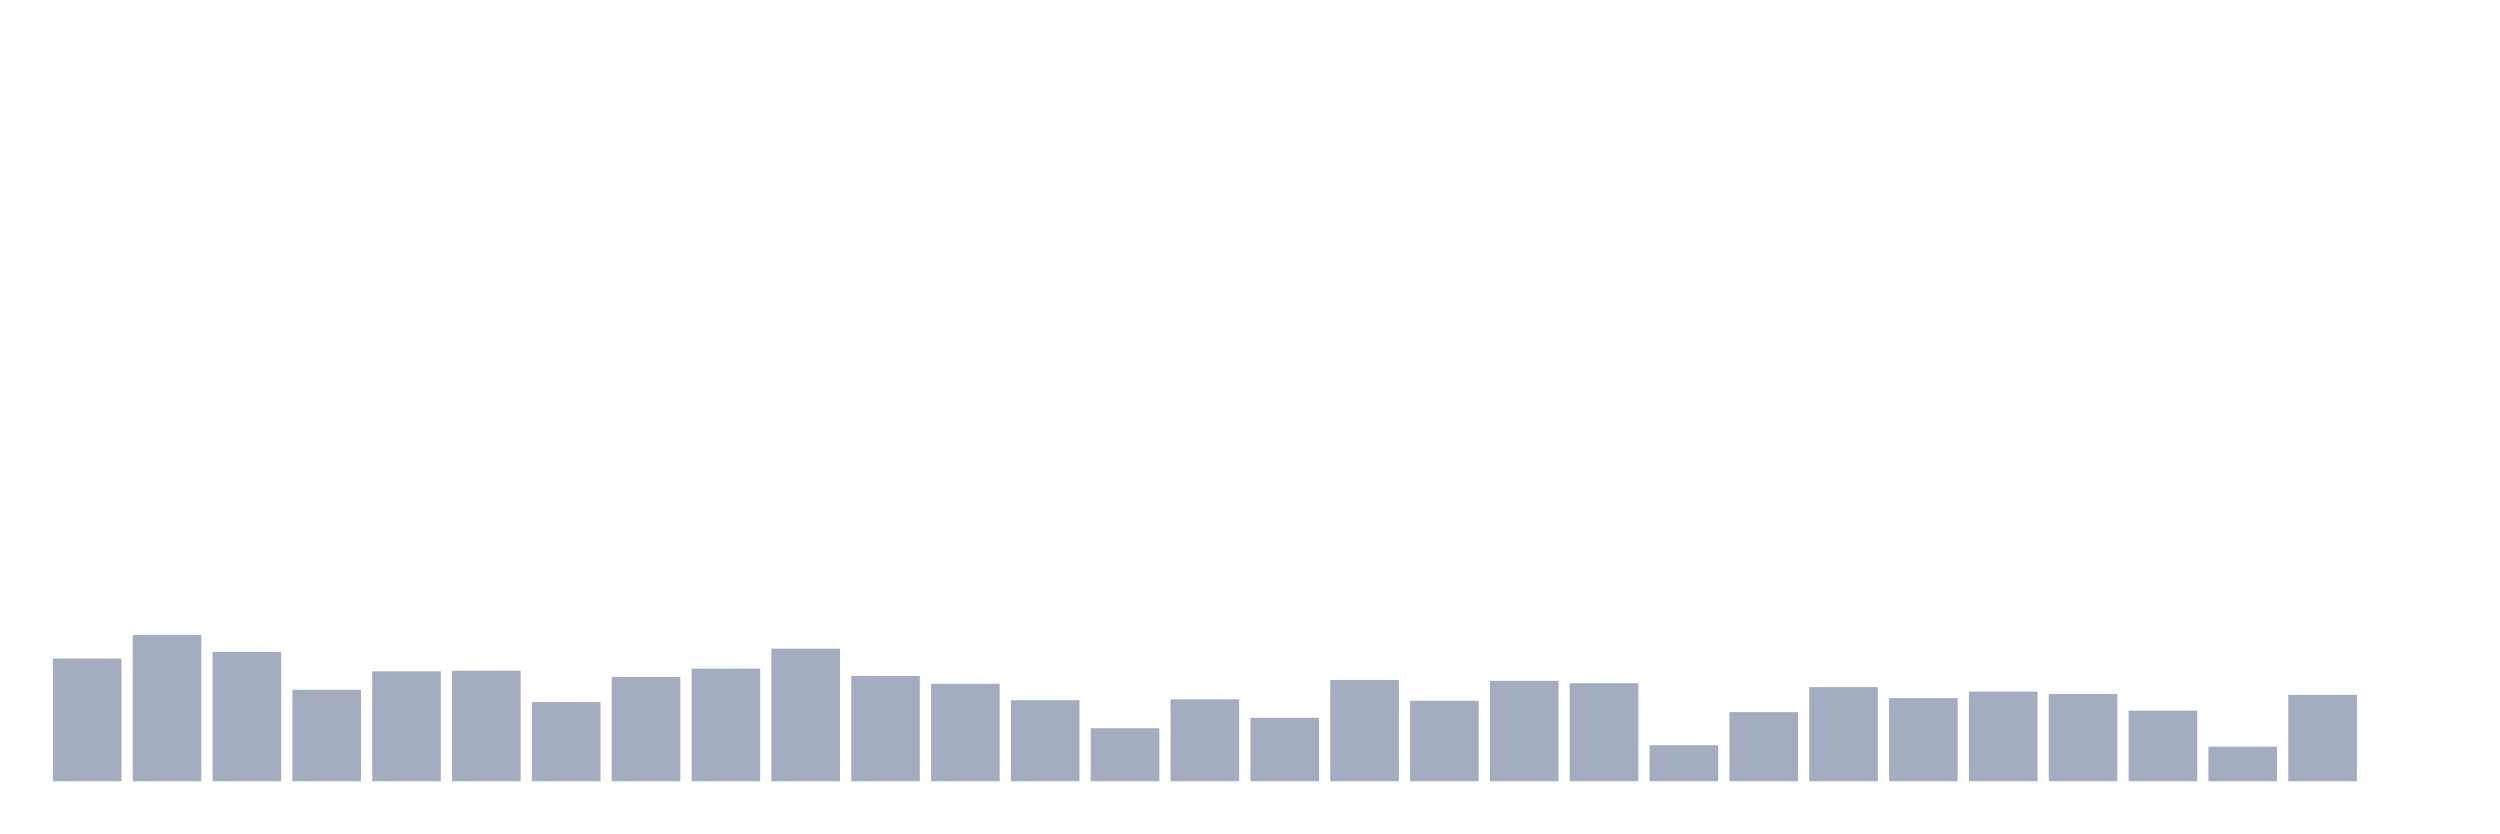
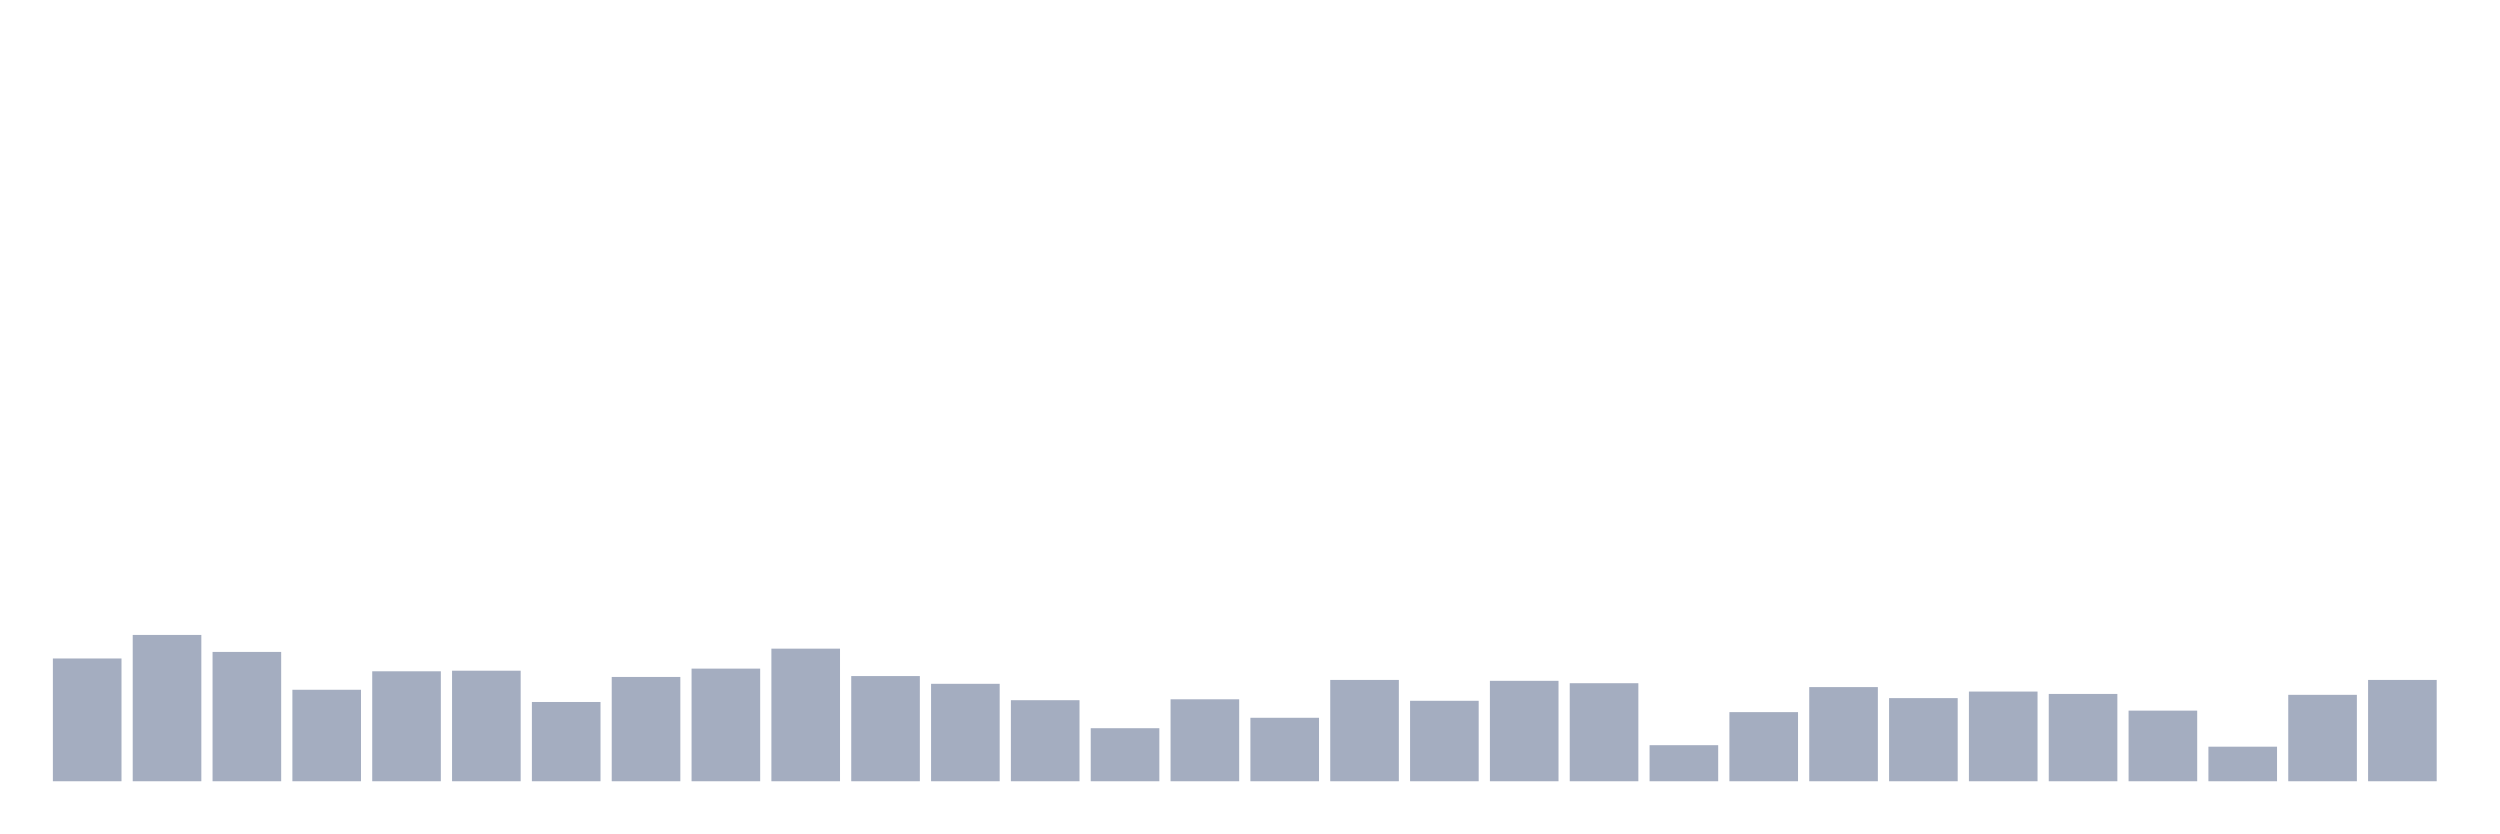
<svg xmlns="http://www.w3.org/2000/svg" viewBox="0 0 480 160">
  <g transform="translate(10,10)">
    <rect class="bar" x="0.153" width="13.175" y="116.428" height="23.572" fill="rgb(164,173,192)" />
    <rect class="bar" x="15.482" width="13.175" y="111.908" height="28.092" fill="rgb(164,173,192)" />
    <rect class="bar" x="30.81" width="13.175" y="115.17" height="24.83" fill="rgb(164,173,192)" />
    <rect class="bar" x="46.138" width="13.175" y="122.436" height="17.564" fill="rgb(164,173,192)" />
    <rect class="bar" x="61.466" width="13.175" y="118.888" height="21.112" fill="rgb(164,173,192)" />
    <rect class="bar" x="76.794" width="13.175" y="118.774" height="21.226" fill="rgb(164,173,192)" />
    <rect class="bar" x="92.123" width="13.175" y="124.781" height="15.219" fill="rgb(164,173,192)" />
    <rect class="bar" x="107.451" width="13.175" y="119.975" height="20.025" fill="rgb(164,173,192)" />
    <rect class="bar" x="122.779" width="13.175" y="118.374" height="21.626" fill="rgb(164,173,192)" />
    <rect class="bar" x="138.107" width="13.175" y="114.54" height="25.46" fill="rgb(164,173,192)" />
    <rect class="bar" x="153.436" width="13.175" y="119.804" height="20.196" fill="rgb(164,173,192)" />
    <rect class="bar" x="168.764" width="13.175" y="121.291" height="18.709" fill="rgb(164,173,192)" />
    <rect class="bar" x="184.092" width="13.175" y="124.438" height="15.562" fill="rgb(164,173,192)" />
    <rect class="bar" x="199.42" width="13.175" y="129.816" height="10.184" fill="rgb(164,173,192)" />
    <rect class="bar" x="214.748" width="13.175" y="124.266" height="15.734" fill="rgb(164,173,192)" />
    <rect class="bar" x="230.077" width="13.175" y="127.814" height="12.186" fill="rgb(164,173,192)" />
    <rect class="bar" x="245.405" width="13.175" y="120.548" height="19.452" fill="rgb(164,173,192)" />
    <rect class="bar" x="260.733" width="13.175" y="124.553" height="15.447" fill="rgb(164,173,192)" />
    <rect class="bar" x="276.061" width="13.175" y="120.719" height="19.281" fill="rgb(164,173,192)" />
    <rect class="bar" x="291.39" width="13.175" y="121.177" height="18.823" fill="rgb(164,173,192)" />
    <rect class="bar" x="306.718" width="13.175" y="133.077" height="6.923" fill="rgb(164,173,192)" />
    <rect class="bar" x="322.046" width="13.175" y="126.727" height="13.273" fill="rgb(164,173,192)" />
    <rect class="bar" x="337.374" width="13.175" y="121.921" height="18.079" fill="rgb(164,173,192)" />
    <rect class="bar" x="352.702" width="13.175" y="124.038" height="15.962" fill="rgb(164,173,192)" />
    <rect class="bar" x="368.031" width="13.175" y="122.779" height="17.221" fill="rgb(164,173,192)" />
    <rect class="bar" x="383.359" width="13.175" y="123.237" height="16.763" fill="rgb(164,173,192)" />
    <rect class="bar" x="398.687" width="13.175" y="126.441" height="13.559" fill="rgb(164,173,192)" />
    <rect class="bar" x="414.015" width="13.175" y="133.363" height="6.637" fill="rgb(164,173,192)" />
    <rect class="bar" x="429.344" width="13.175" y="123.408" height="16.592" fill="rgb(164,173,192)" />
-     <rect class="bar" x="444.672" width="13.175" y="140" height="0" fill="rgb(164,173,192)" />
+     <rect class="bar" x="444.672" width="13.175" y="120.548" height="19.452" fill="rgb(164,173,192)" />
  </g>
</svg>
